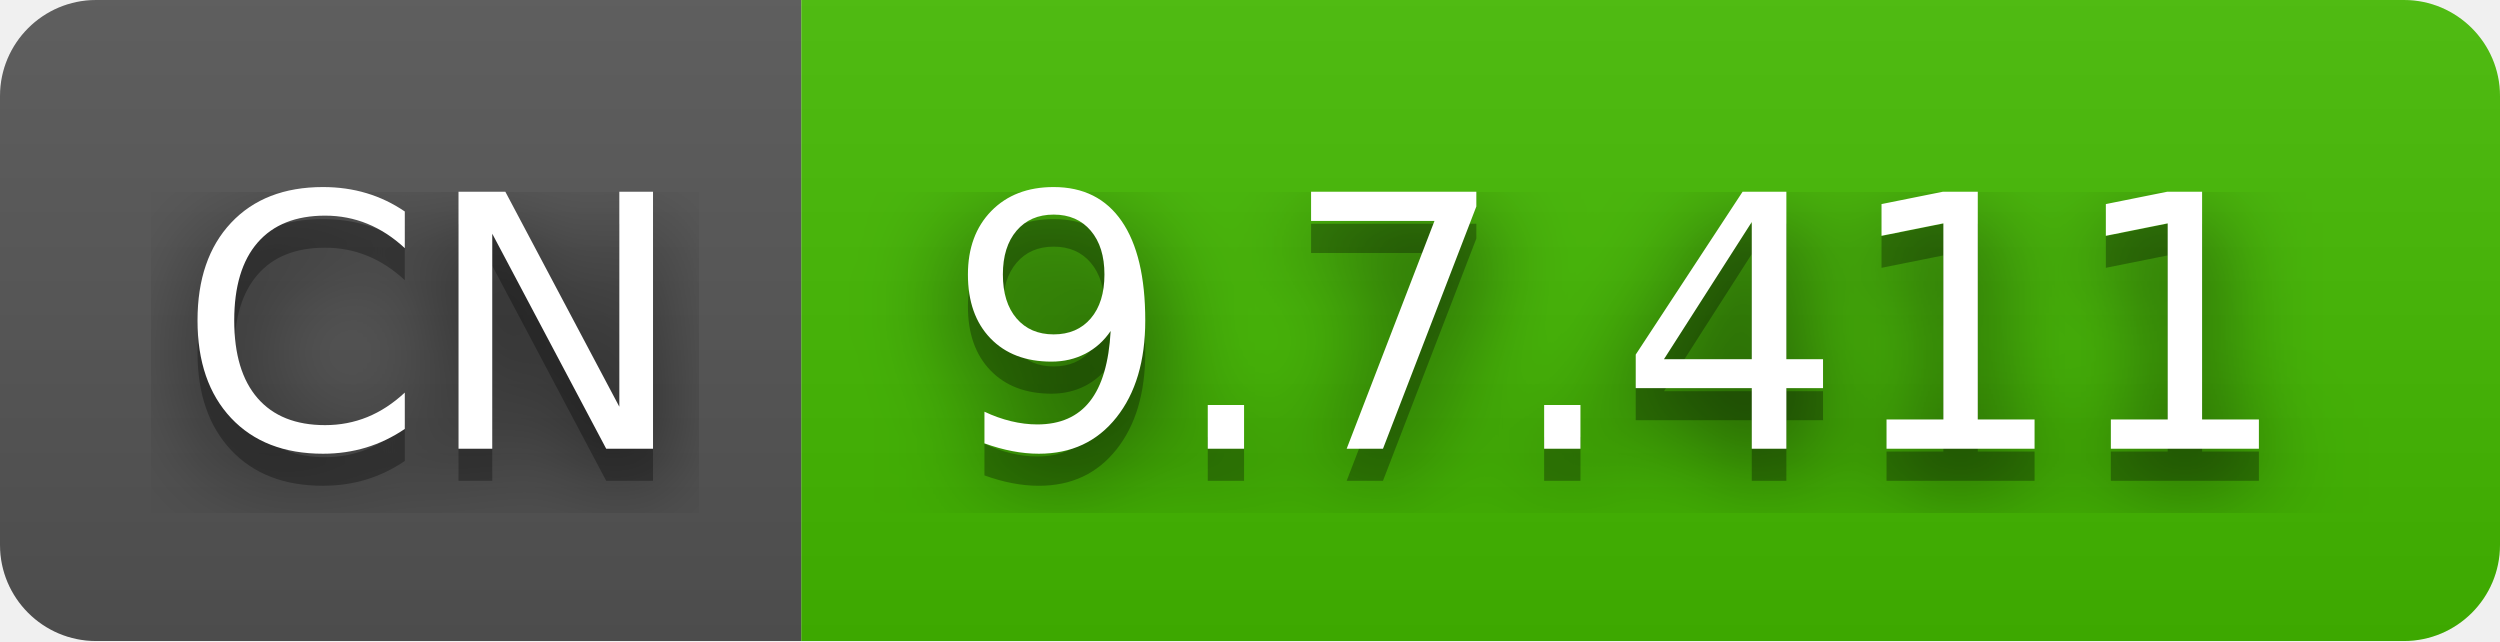
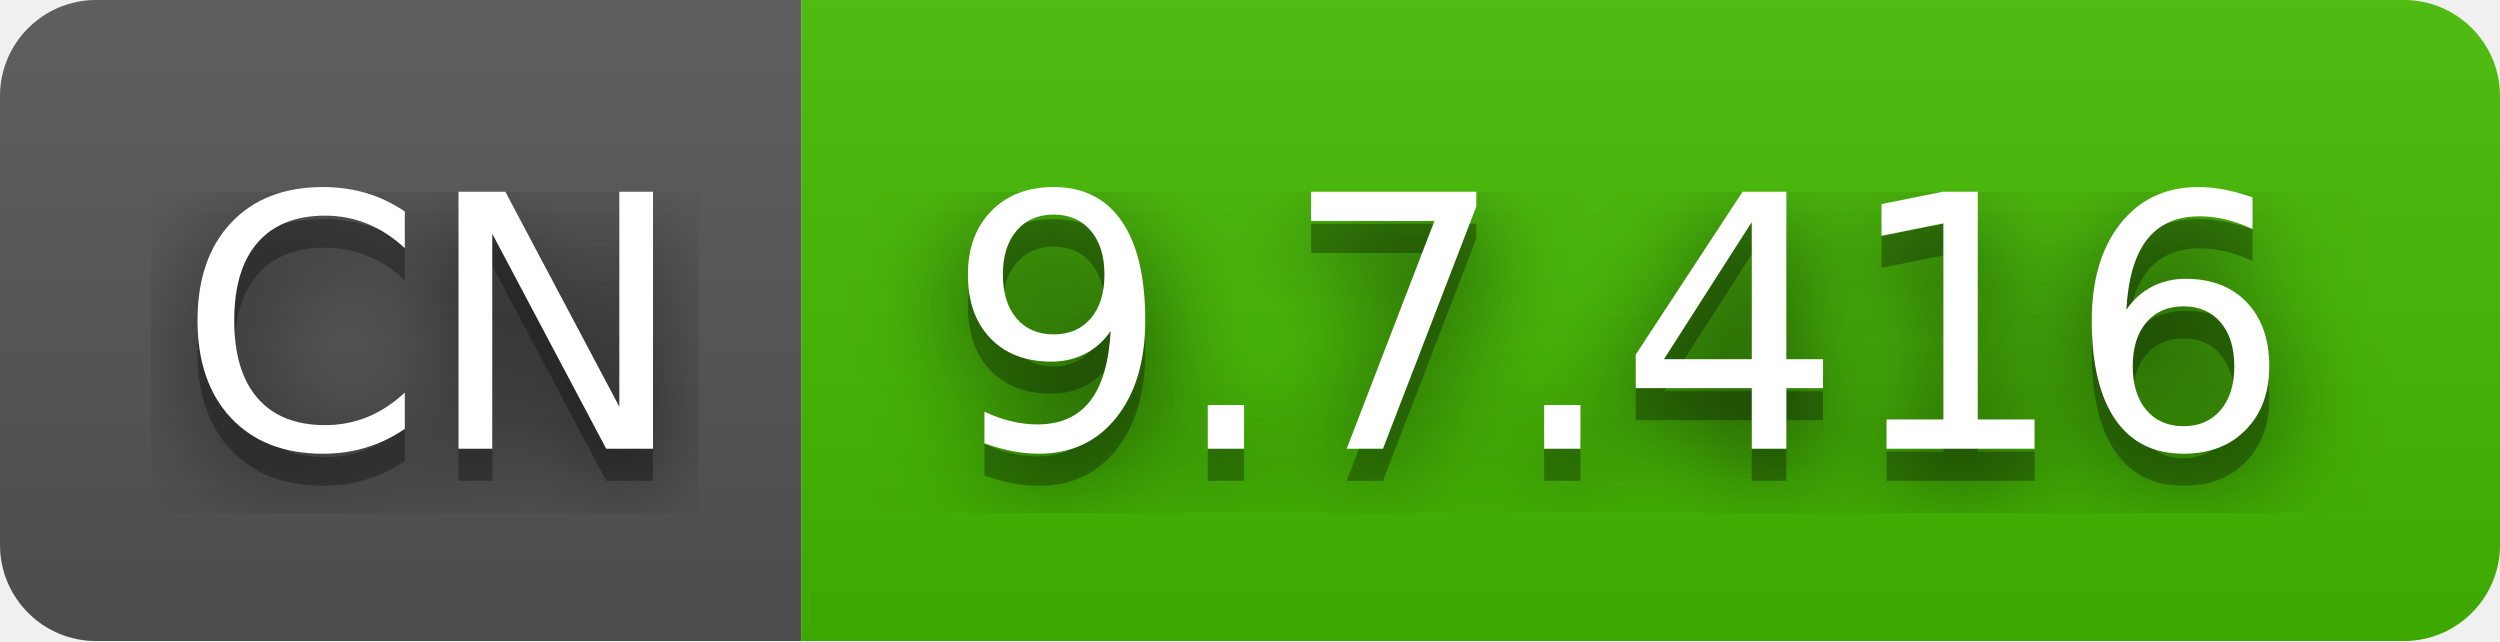
- <svg xmlns="http://www.w3.org/2000/svg" width="78" height="20" role="img" aria-label="CN: 9.7.411">
+ <svg xmlns="http://www.w3.org/2000/svg" width="78" height="20" role="img" aria-label="CN: 9.7.416">
  <filter id="blur">
    <feGaussianBlur stdDeviation="16" />
  </filter>
  <linearGradient id="s" x2="0" y2="100%">
    <stop offset="0" stop-color="#bbb" stop-opacity=".1" />
    <stop offset="1" stop-opacity=".1" />
  </linearGradient>
  <clipPath id="r">
    <rect width="78" height="20" rx="3" />
  </clipPath>
  <g clip-path="url(#r)">
    <rect width="25" height="20" fill="#555" />
    <rect x="25" width="53" height="20" fill="#4b0" />
    <rect width="78" height="20" fill="url(#s)" />
  </g>
  <g fill="#fff" text-anchor="middle" font-family="Verdana,Geneva,DejaVu Sans,sans-serif" text-rendering="geometricPrecision" font-size="110">
    <g transform="scale(.1)">
      <g aria-hidden="true" fill="#010101">
        <text x="135" y="150" fill-opacity=".8" filter="url(#blur)" textLength="150">CN</text>
        <text x="135" y="150" fill-opacity=".3" textLength="150">CN</text>
      </g>
      <text x="135" y="140" textLength="150">CN</text>
    </g>
    <g transform="scale(.1)">
      <g aria-hidden="true" fill="#010101">
-         <text x="505" y="150" fill-opacity=".8" filter="url(#blur)" textLength="430">9.7.411</text>
-         <text x="505" y="150" fill-opacity=".3" textLength="430">9.7.411</text>
+         <text x="505" y="150" fill-opacity=".8" filter="url(#blur)" textLength="430">9.7.416</text>
+         <text x="505" y="150" fill-opacity=".3" textLength="430">9.7.416</text>
      </g>
-       <text x="505" y="140" textLength="430">9.7.411</text>
+       <text x="505" y="140" textLength="430">9.7.416</text>
    </g>
  </g>
</svg>
